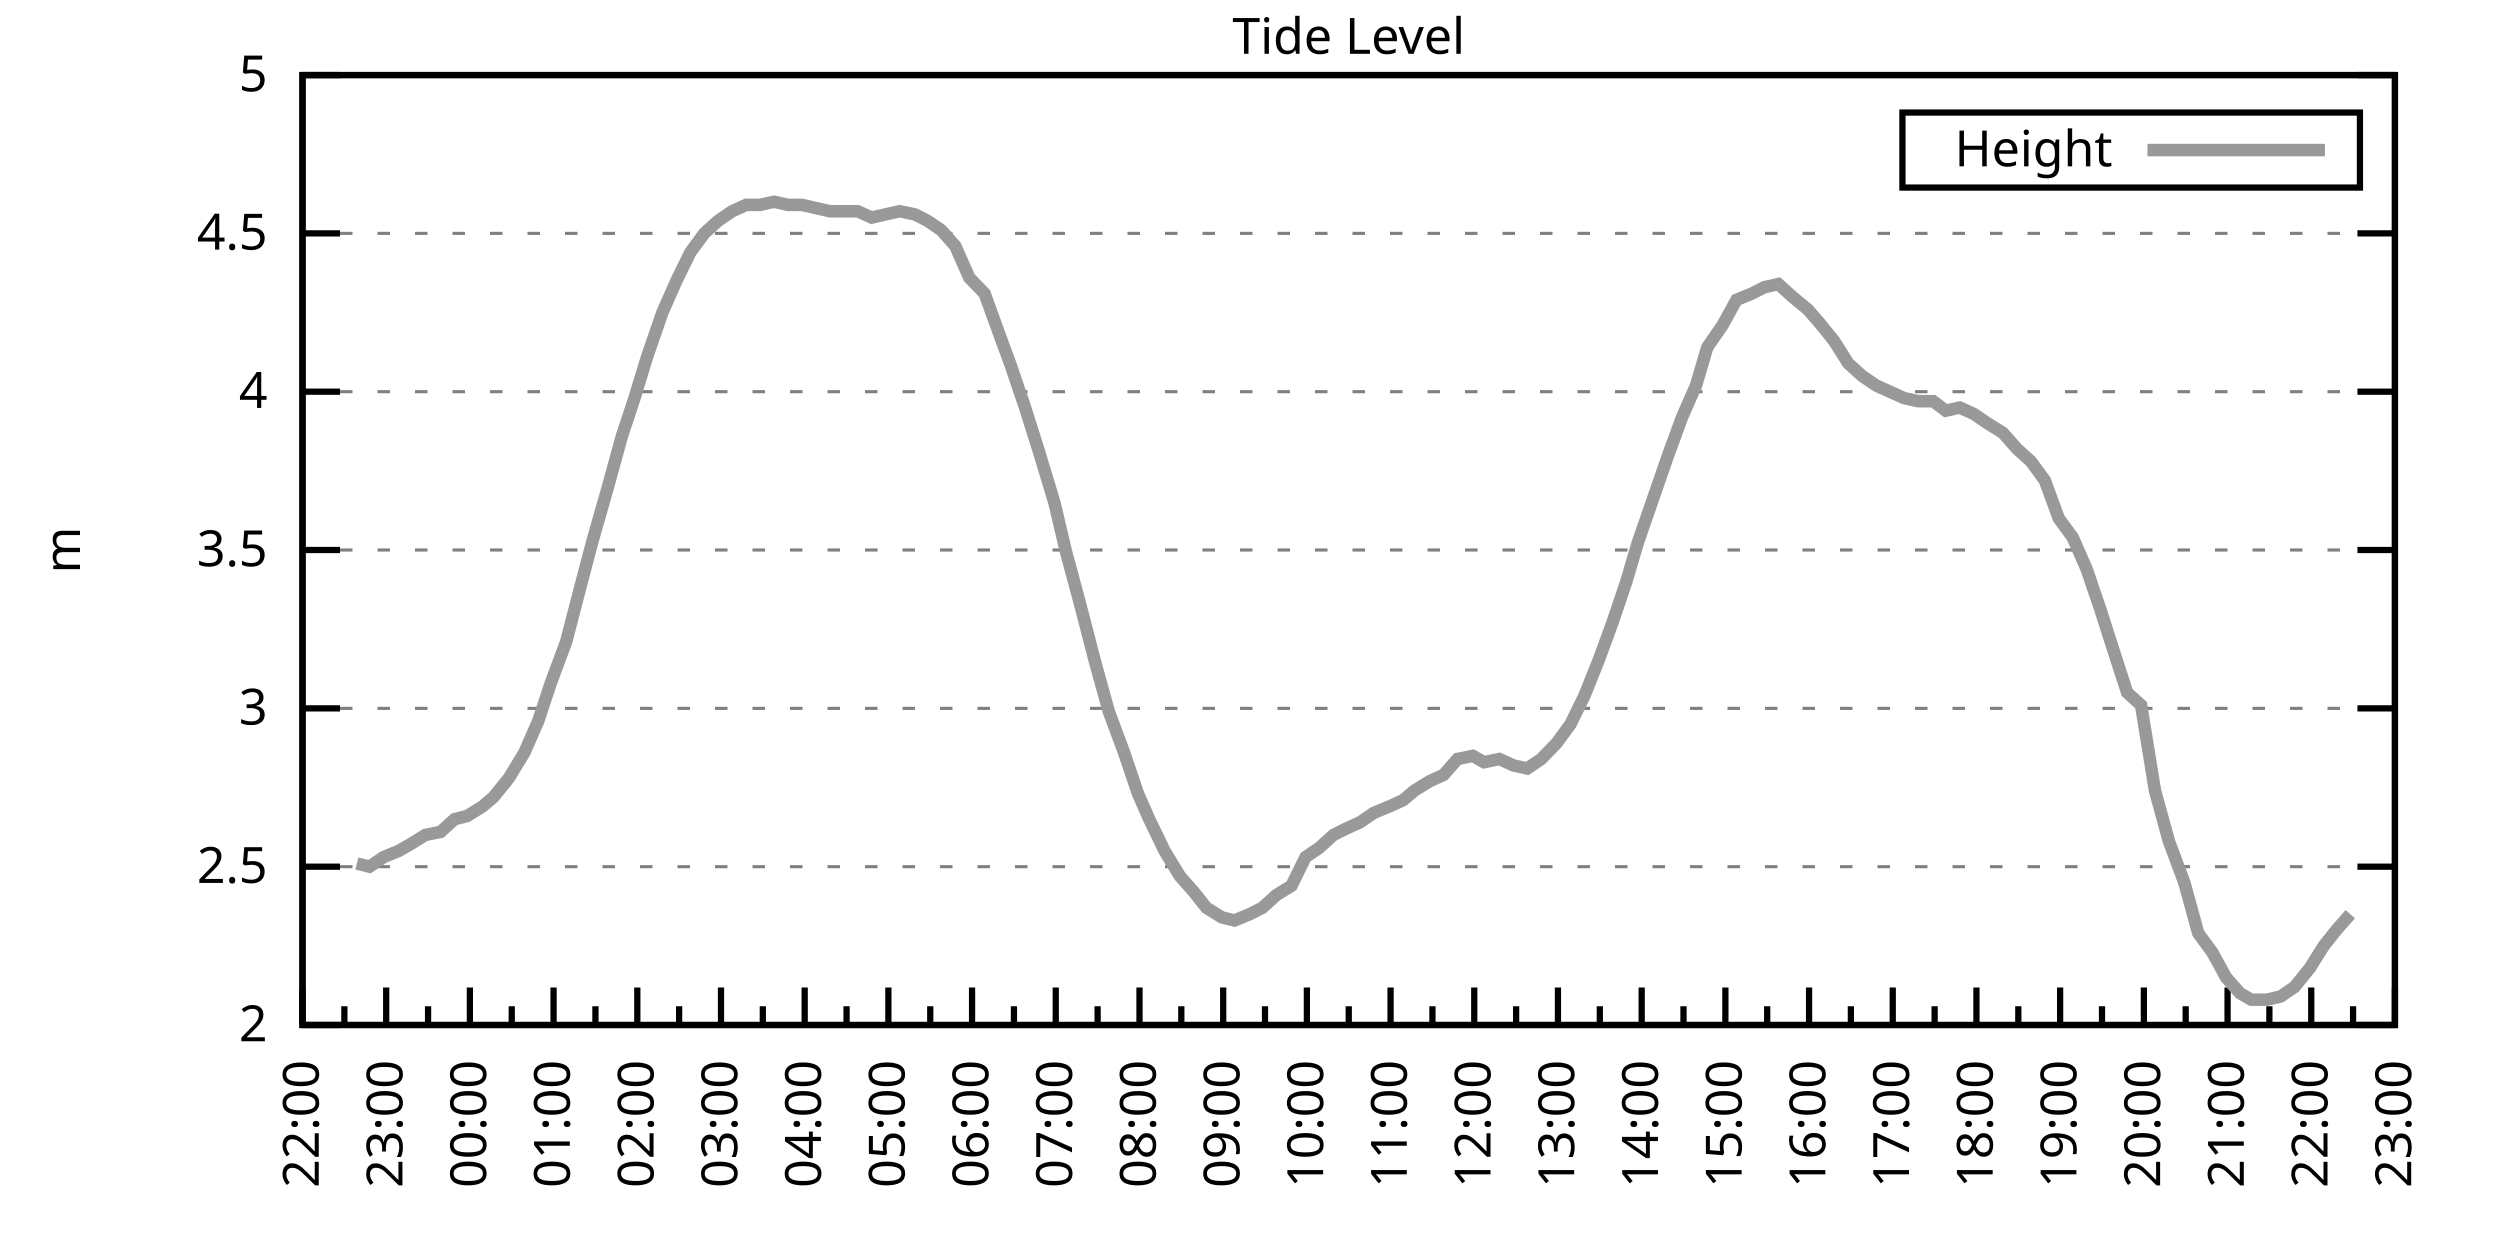
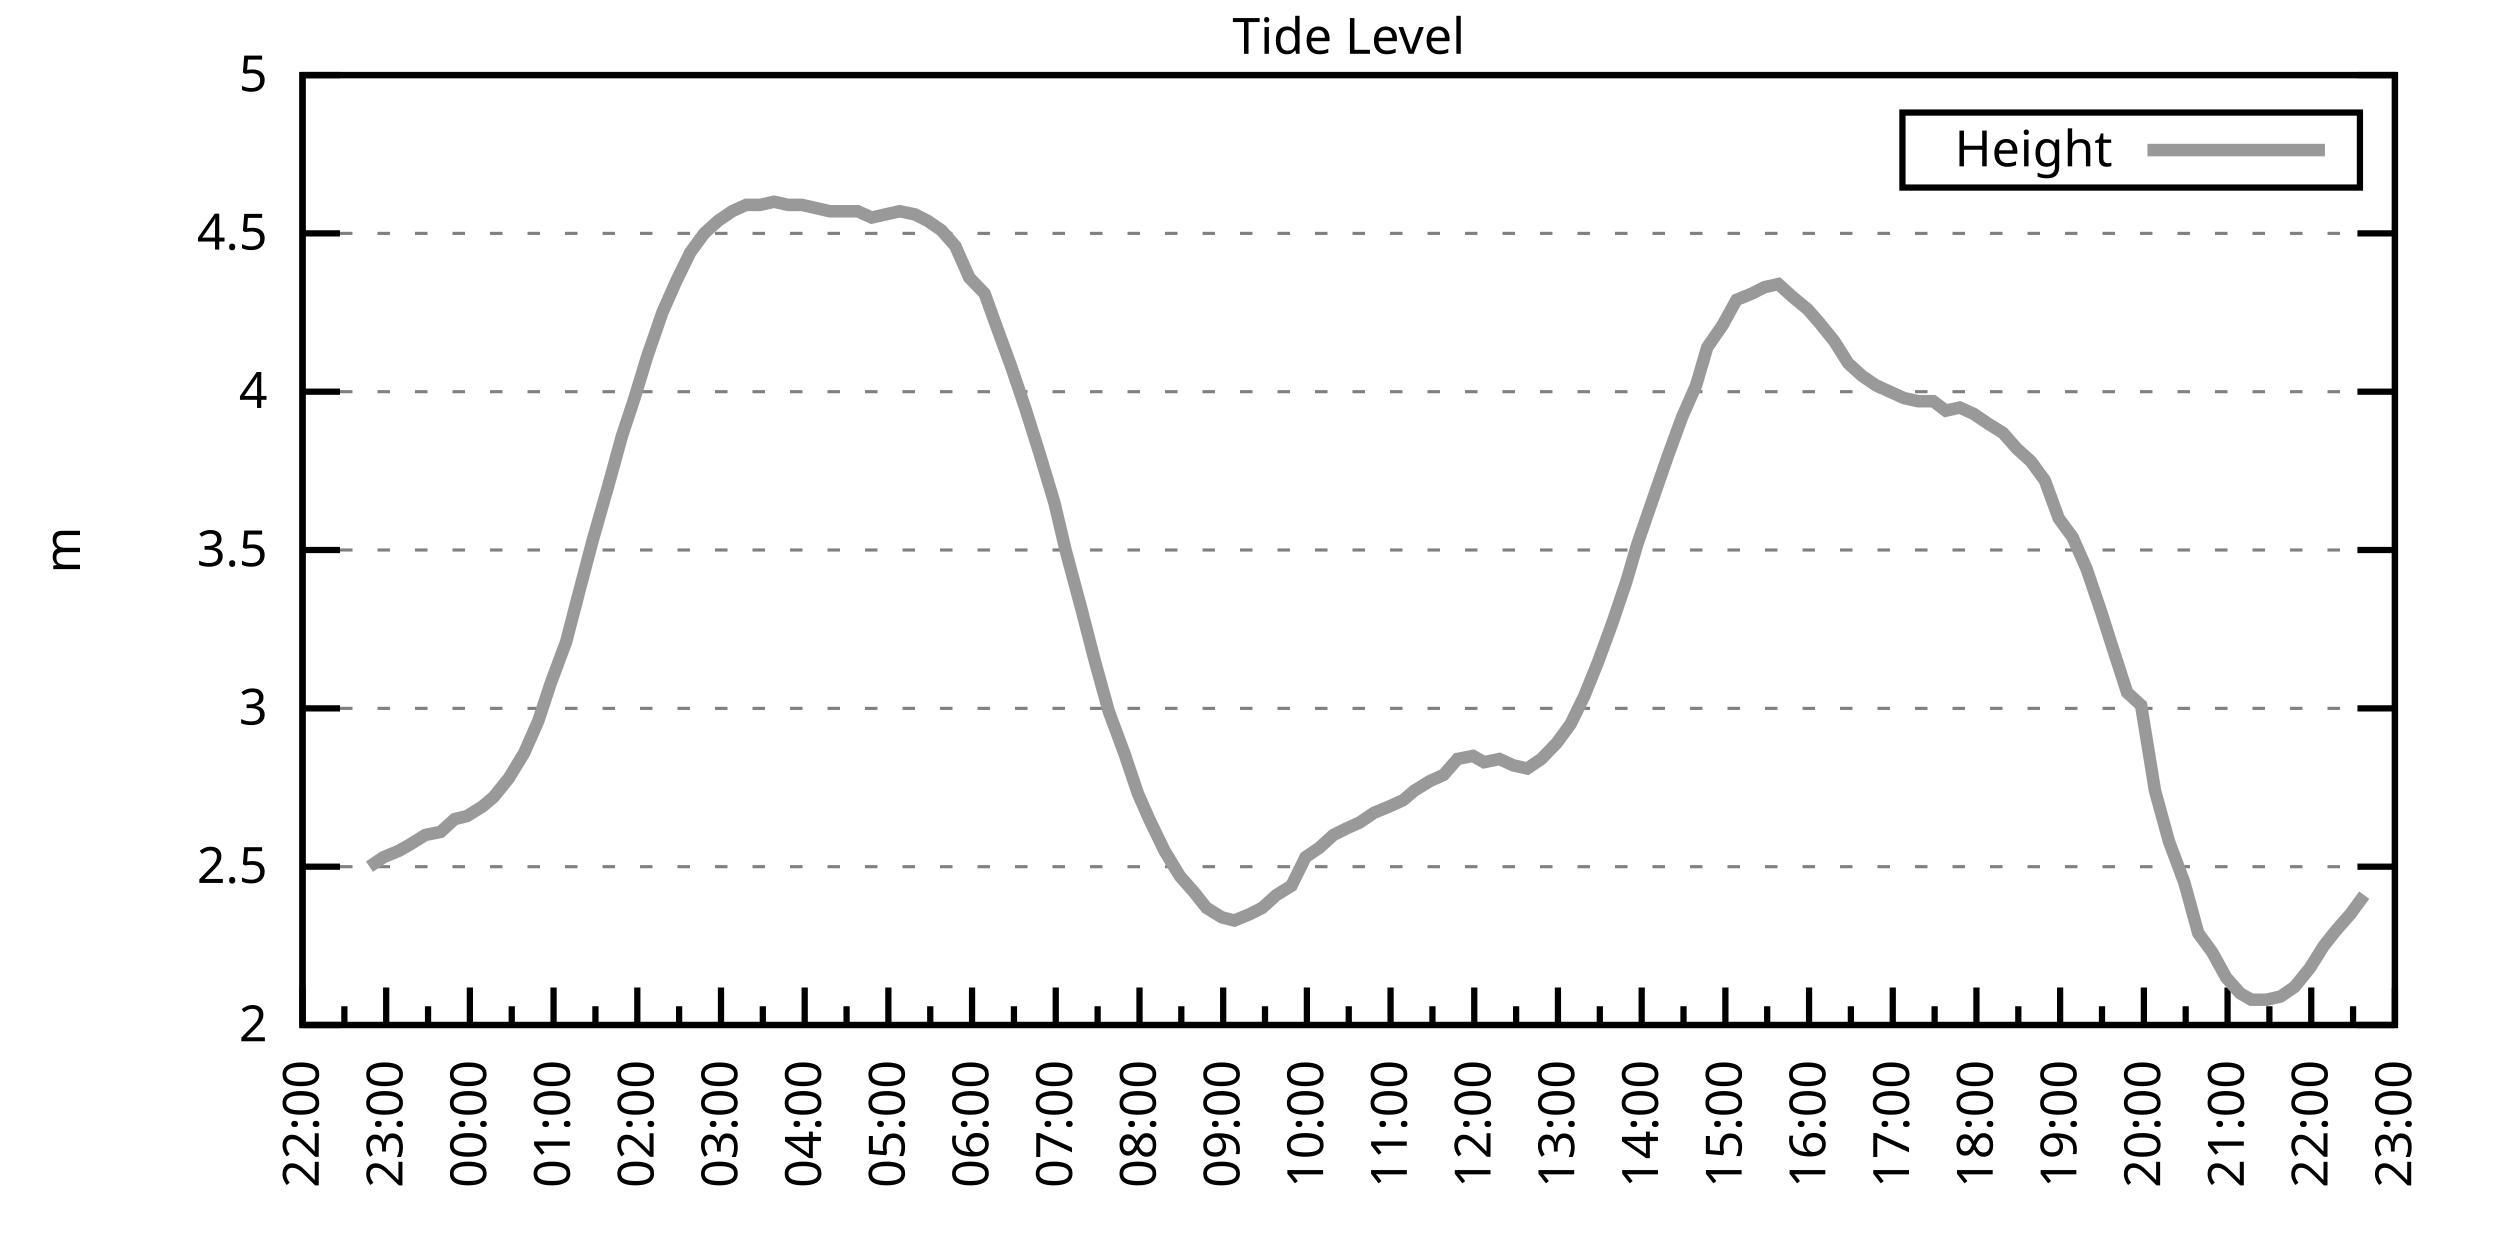
<svg xmlns="http://www.w3.org/2000/svg" xmlns:xlink="http://www.w3.org/1999/xlink" width="400" height="200" viewBox="0 0 400 200">
  <g id="gnuplot_canvas">
    <rect x="0" y="0" width="400" height="200" fill="none" />
    <defs>
      <circle id="gpDot" r="0.5" stroke-width="0.5" stroke="currentColor" />
      <path id="gpPt0" stroke-width="0.333" stroke="currentColor" d="M-1,0 h2 M0,-1 v2" />
      <path id="gpPt1" stroke-width="0.333" stroke="currentColor" d="M-1,-1 L1,1 M1,-1 L-1,1" />
      <path id="gpPt2" stroke-width="0.333" stroke="currentColor" d="M-1,0 L1,0 M0,-1 L0,1 M-1,-1 L1,1 M-1,1 L1,-1" />
      <rect id="gpPt3" stroke-width="0.333" stroke="currentColor" x="-1" y="-1" width="2" height="2" />
      <rect id="gpPt4" stroke-width="0.333" stroke="currentColor" fill="currentColor" x="-1" y="-1" width="2" height="2" />
      <circle id="gpPt5" stroke-width="0.333" stroke="currentColor" cx="0" cy="0" r="1" />
      <use xlink:href="#gpPt5" id="gpPt6" fill="currentColor" stroke="none" />
      <path id="gpPt7" stroke-width="0.333" stroke="currentColor" d="M0,-1.33 L-1.33,0.67 L1.33,0.67 z" />
      <use xlink:href="#gpPt7" id="gpPt8" fill="currentColor" stroke="none" />
      <use xlink:href="#gpPt7" id="gpPt9" stroke="currentColor" transform="rotate(180)" />
      <use xlink:href="#gpPt9" id="gpPt10" fill="currentColor" stroke="none" />
      <use xlink:href="#gpPt3" id="gpPt11" stroke="currentColor" transform="rotate(45)" />
      <use xlink:href="#gpPt11" id="gpPt12" fill="currentColor" stroke="none" />
      <path id="gpPt13" stroke-width="0.333" stroke="currentColor" d="M0,1.330 L1.265,0.411 L0.782,-1.067 L-0.782,-1.076 L-1.265,0.411 z" />
      <use xlink:href="#gpPt13" id="gpPt14" fill="currentColor" stroke="none" />
      <filter id="textbox" filterUnits="objectBoundingBox" x="0" y="0" height="1" width="1">
        <feFlood flood-color="white" flood-opacity="1" result="bgnd" />
        <feComposite in="SourceGraphic" in2="bgnd" operator="atop" />
      </filter>
      <filter id="greybox" filterUnits="objectBoundingBox" x="0" y="0" height="1" width="1">
        <feFlood flood-color="lightgrey" flood-opacity="1" result="grey" />
        <feComposite in="SourceGraphic" in2="grey" operator="atop" />
      </filter>
    </defs>
    <g fill="none" color="white" stroke="currentColor" stroke-width="1.00" stroke-linecap="butt" stroke-linejoin="miter">
</g>
    <g fill="none" color="black" stroke="currentColor" stroke-width="1.00" stroke-linecap="butt" stroke-linejoin="miter">
      <g stroke="none" shape-rendering="crispEdges">
        <polygon fill="rgb(255, 255, 255)" points="48.40,164.00 383.18,164.00 383.18,12.02 48.40,12.02 " />
      </g>
    </g>
    <g fill="none" color="black" stroke="currentColor" stroke-width="1.00" stroke-linecap="butt" stroke-linejoin="miter">
</g>
    <g fill="none" color="black" stroke="black" stroke-width="0.50" stroke-linecap="butt" stroke-linejoin="miter">
</g>
    <g fill="none" color="gray" stroke="currentColor" stroke-width="0.50" stroke-linecap="butt" stroke-linejoin="miter">
      <path stroke="gray" stroke-dasharray="2,4" class="gridline" d="M48.40,164.00 L383.19,164.00  " />
    </g>
    <g fill="none" color="gray" stroke="gray" stroke-width="1.00" stroke-linecap="butt" stroke-linejoin="miter">
</g>
    <g fill="none" color="black" stroke="currentColor" stroke-width="1.00" stroke-linecap="butt" stroke-linejoin="miter">
      <path stroke="black" d="M48.40,164.00 L54.40,164.00 M383.19,164.00 L377.19,164.00  " />
      <g transform="translate(42.80,166.60)" stroke="none" fill="black" font-family="Sans" font-size="8.00" text-anchor="end">
        <text>
          <tspan font-family="Sans"> 2</tspan>
        </text>
      </g>
    </g>
    <g fill="none" color="black" stroke="currentColor" stroke-width="1.00" stroke-linecap="butt" stroke-linejoin="miter">
</g>
    <g fill="none" color="black" stroke="black" stroke-width="0.50" stroke-linecap="butt" stroke-linejoin="miter">
</g>
    <g fill="none" color="gray" stroke="currentColor" stroke-width="0.50" stroke-linecap="butt" stroke-linejoin="miter">
      <path stroke="gray" stroke-dasharray="2,4" class="gridline" d="M48.40,138.67 L383.19,138.67  " />
    </g>
    <g fill="none" color="gray" stroke="gray" stroke-width="1.00" stroke-linecap="butt" stroke-linejoin="miter">
</g>
    <g fill="none" color="black" stroke="currentColor" stroke-width="1.00" stroke-linecap="butt" stroke-linejoin="miter">
      <path stroke="black" d="M48.40,138.67 L54.40,138.67 M383.19,138.67 L377.19,138.67  " />
      <g transform="translate(42.80,141.27)" stroke="none" fill="black" font-family="Sans" font-size="8.00" text-anchor="end">
        <text>
          <tspan font-family="Sans"> 2.5</tspan>
        </text>
      </g>
    </g>
    <g fill="none" color="black" stroke="currentColor" stroke-width="1.00" stroke-linecap="butt" stroke-linejoin="miter">
</g>
    <g fill="none" color="black" stroke="black" stroke-width="0.50" stroke-linecap="butt" stroke-linejoin="miter">
</g>
    <g fill="none" color="gray" stroke="currentColor" stroke-width="0.50" stroke-linecap="butt" stroke-linejoin="miter">
      <path stroke="gray" stroke-dasharray="2,4" class="gridline" d="M48.40,113.34 L383.19,113.34  " />
    </g>
    <g fill="none" color="gray" stroke="gray" stroke-width="1.00" stroke-linecap="butt" stroke-linejoin="miter">
</g>
    <g fill="none" color="black" stroke="currentColor" stroke-width="1.00" stroke-linecap="butt" stroke-linejoin="miter">
      <path stroke="black" d="M48.40,113.34 L54.40,113.34 M383.19,113.34 L377.19,113.34  " />
      <g transform="translate(42.80,115.94)" stroke="none" fill="black" font-family="Sans" font-size="8.00" text-anchor="end">
        <text>
          <tspan font-family="Sans"> 3</tspan>
        </text>
      </g>
    </g>
    <g fill="none" color="black" stroke="currentColor" stroke-width="1.00" stroke-linecap="butt" stroke-linejoin="miter">
</g>
    <g fill="none" color="black" stroke="black" stroke-width="0.50" stroke-linecap="butt" stroke-linejoin="miter">
</g>
    <g fill="none" color="gray" stroke="currentColor" stroke-width="0.50" stroke-linecap="butt" stroke-linejoin="miter">
      <path stroke="gray" stroke-dasharray="2,4" class="gridline" d="M48.40,88.00 L383.19,88.00  " />
    </g>
    <g fill="none" color="gray" stroke="gray" stroke-width="1.00" stroke-linecap="butt" stroke-linejoin="miter">
</g>
    <g fill="none" color="black" stroke="currentColor" stroke-width="1.00" stroke-linecap="butt" stroke-linejoin="miter">
      <path stroke="black" d="M48.40,88.00 L54.40,88.00 M383.19,88.00 L377.19,88.00  " />
      <g transform="translate(42.80,90.60)" stroke="none" fill="black" font-family="Sans" font-size="8.00" text-anchor="end">
        <text>
          <tspan font-family="Sans"> 3.5</tspan>
        </text>
      </g>
    </g>
    <g fill="none" color="black" stroke="currentColor" stroke-width="1.00" stroke-linecap="butt" stroke-linejoin="miter">
</g>
    <g fill="none" color="black" stroke="black" stroke-width="0.50" stroke-linecap="butt" stroke-linejoin="miter">
</g>
    <g fill="none" color="gray" stroke="currentColor" stroke-width="0.50" stroke-linecap="butt" stroke-linejoin="miter">
      <path stroke="gray" stroke-dasharray="2,4" class="gridline" d="M48.40,62.67 L383.19,62.67  " />
    </g>
    <g fill="none" color="gray" stroke="gray" stroke-width="1.00" stroke-linecap="butt" stroke-linejoin="miter">
</g>
    <g fill="none" color="black" stroke="currentColor" stroke-width="1.00" stroke-linecap="butt" stroke-linejoin="miter">
      <path stroke="black" d="M48.40,62.67 L54.40,62.67 M383.19,62.67 L377.19,62.67  " />
      <g transform="translate(42.80,65.27)" stroke="none" fill="black" font-family="Sans" font-size="8.00" text-anchor="end">
        <text>
          <tspan font-family="Sans"> 4</tspan>
        </text>
      </g>
    </g>
    <g fill="none" color="black" stroke="currentColor" stroke-width="1.00" stroke-linecap="butt" stroke-linejoin="miter">
</g>
    <g fill="none" color="black" stroke="black" stroke-width="0.50" stroke-linecap="butt" stroke-linejoin="miter">
</g>
    <g fill="none" color="gray" stroke="currentColor" stroke-width="0.50" stroke-linecap="butt" stroke-linejoin="miter">
      <path stroke="gray" stroke-dasharray="2,4" class="gridline" d="M48.40,37.34 L383.19,37.34  " />
    </g>
    <g fill="none" color="gray" stroke="gray" stroke-width="1.00" stroke-linecap="butt" stroke-linejoin="miter">
</g>
    <g fill="none" color="black" stroke="currentColor" stroke-width="1.00" stroke-linecap="butt" stroke-linejoin="miter">
      <path stroke="black" d="M48.40,37.34 L54.40,37.34 M383.19,37.34 L377.19,37.34  " />
      <g transform="translate(42.80,39.94)" stroke="none" fill="black" font-family="Sans" font-size="8.00" text-anchor="end">
        <text>
          <tspan font-family="Sans"> 4.5</tspan>
        </text>
      </g>
    </g>
    <g fill="none" color="black" stroke="currentColor" stroke-width="1.00" stroke-linecap="butt" stroke-linejoin="miter">
</g>
    <g fill="none" color="black" stroke="black" stroke-width="0.50" stroke-linecap="butt" stroke-linejoin="miter">
</g>
    <g fill="none" color="gray" stroke="currentColor" stroke-width="0.50" stroke-linecap="butt" stroke-linejoin="miter">
      <path stroke="gray" stroke-dasharray="2,4" class="gridline" d="M48.40,12.01 L383.19,12.01  " />
    </g>
    <g fill="none" color="gray" stroke="gray" stroke-width="1.00" stroke-linecap="butt" stroke-linejoin="miter">
</g>
    <g fill="none" color="black" stroke="currentColor" stroke-width="1.00" stroke-linecap="butt" stroke-linejoin="miter">
      <path stroke="black" d="M48.40,12.01 L54.40,12.01 M383.19,12.01 L377.19,12.01  " />
      <g transform="translate(42.80,14.61)" stroke="none" fill="black" font-family="Sans" font-size="8.00" text-anchor="end">
        <text>
          <tspan font-family="Sans"> 5</tspan>
        </text>
      </g>
    </g>
    <g fill="none" color="black" stroke="currentColor" stroke-width="1.00" stroke-linecap="butt" stroke-linejoin="miter">
      <path stroke="black" d="M48.40,164.00 L48.40,158.00  " />
      <g transform="translate(51.00,169.60) rotate(270)" stroke="none" fill="black" font-family="Sans" font-size="8.00" text-anchor="end">
        <text>
          <tspan font-family="Sans">22:00</tspan>
        </text>
      </g>
    </g>
    <g fill="none" color="black" stroke="currentColor" stroke-width="1.00" stroke-linecap="butt" stroke-linejoin="miter">
      <path stroke="black" d="M55.10,164.00 L55.10,161.00 M61.79,164.00 L61.79,158.00  " />
      <g transform="translate(64.39,169.60) rotate(270)" stroke="none" fill="black" font-family="Sans" font-size="8.00" text-anchor="end">
        <text>
          <tspan font-family="Sans">23:00</tspan>
        </text>
      </g>
    </g>
    <g fill="none" color="black" stroke="currentColor" stroke-width="1.00" stroke-linecap="butt" stroke-linejoin="miter">
      <path stroke="black" d="M68.49,164.00 L68.49,161.00 M75.18,164.00 L75.18,158.00  " />
      <g transform="translate(77.78,169.60) rotate(270)" stroke="none" fill="black" font-family="Sans" font-size="8.00" text-anchor="end">
        <text>
          <tspan font-family="Sans">00:00</tspan>
        </text>
      </g>
    </g>
    <g fill="none" color="black" stroke="currentColor" stroke-width="1.00" stroke-linecap="butt" stroke-linejoin="miter">
      <path stroke="black" d="M81.88,164.00 L81.88,161.00 M88.57,164.00 L88.57,158.00  " />
      <g transform="translate(91.17,169.60) rotate(270)" stroke="none" fill="black" font-family="Sans" font-size="8.00" text-anchor="end">
        <text>
          <tspan font-family="Sans">01:00</tspan>
        </text>
      </g>
    </g>
    <g fill="none" color="black" stroke="currentColor" stroke-width="1.00" stroke-linecap="butt" stroke-linejoin="miter">
      <path stroke="black" d="M95.27,164.00 L95.27,161.00 M101.97,164.00 L101.97,158.00  " />
      <g transform="translate(104.57,169.60) rotate(270)" stroke="none" fill="black" font-family="Sans" font-size="8.00" text-anchor="end">
        <text>
          <tspan font-family="Sans">02:00</tspan>
        </text>
      </g>
    </g>
    <g fill="none" color="black" stroke="currentColor" stroke-width="1.00" stroke-linecap="butt" stroke-linejoin="miter">
      <path stroke="black" d="M108.66,164.00 L108.66,161.00 M115.36,164.00 L115.36,158.00  " />
      <g transform="translate(117.96,169.60) rotate(270)" stroke="none" fill="black" font-family="Sans" font-size="8.00" text-anchor="end">
        <text>
          <tspan font-family="Sans">03:00</tspan>
        </text>
      </g>
    </g>
    <g fill="none" color="black" stroke="currentColor" stroke-width="1.00" stroke-linecap="butt" stroke-linejoin="miter">
      <path stroke="black" d="M122.05,164.00 L122.05,161.00 M128.75,164.00 L128.75,158.00  " />
      <g transform="translate(131.35,169.60) rotate(270)" stroke="none" fill="black" font-family="Sans" font-size="8.00" text-anchor="end">
        <text>
          <tspan font-family="Sans">04:00</tspan>
        </text>
      </g>
    </g>
    <g fill="none" color="black" stroke="currentColor" stroke-width="1.00" stroke-linecap="butt" stroke-linejoin="miter">
      <path stroke="black" d="M135.45,164.00 L135.45,161.00 M142.14,164.00 L142.14,158.00  " />
      <g transform="translate(144.74,169.60) rotate(270)" stroke="none" fill="black" font-family="Sans" font-size="8.00" text-anchor="end">
        <text>
          <tspan font-family="Sans">05:00</tspan>
        </text>
      </g>
    </g>
    <g fill="none" color="black" stroke="currentColor" stroke-width="1.00" stroke-linecap="butt" stroke-linejoin="miter">
      <path stroke="black" d="M148.84,164.00 L148.84,161.00 M155.53,164.00 L155.53,158.00  " />
      <g transform="translate(158.13,169.60) rotate(270)" stroke="none" fill="black" font-family="Sans" font-size="8.00" text-anchor="end">
        <text>
          <tspan font-family="Sans">06:00</tspan>
        </text>
      </g>
    </g>
    <g fill="none" color="black" stroke="currentColor" stroke-width="1.00" stroke-linecap="butt" stroke-linejoin="miter">
      <path stroke="black" d="M162.23,164.00 L162.23,161.00 M168.92,164.00 L168.92,158.00  " />
      <g transform="translate(171.52,169.60) rotate(270)" stroke="none" fill="black" font-family="Sans" font-size="8.00" text-anchor="end">
        <text>
          <tspan font-family="Sans">07:00</tspan>
        </text>
      </g>
    </g>
    <g fill="none" color="black" stroke="currentColor" stroke-width="1.00" stroke-linecap="butt" stroke-linejoin="miter">
      <path stroke="black" d="M175.62,164.00 L175.62,161.00 M182.32,164.00 L182.32,158.00  " />
      <g transform="translate(184.92,169.60) rotate(270)" stroke="none" fill="black" font-family="Sans" font-size="8.00" text-anchor="end">
        <text>
          <tspan font-family="Sans">08:00</tspan>
        </text>
      </g>
    </g>
    <g fill="none" color="black" stroke="currentColor" stroke-width="1.00" stroke-linecap="butt" stroke-linejoin="miter">
      <path stroke="black" d="M189.01,164.00 L189.01,161.00 M195.71,164.00 L195.71,158.00  " />
      <g transform="translate(198.31,169.60) rotate(270)" stroke="none" fill="black" font-family="Sans" font-size="8.00" text-anchor="end">
        <text>
          <tspan font-family="Sans">09:00</tspan>
        </text>
      </g>
    </g>
    <g fill="none" color="black" stroke="currentColor" stroke-width="1.00" stroke-linecap="butt" stroke-linejoin="miter">
      <path stroke="black" d="M202.40,164.00 L202.40,161.00 M209.10,164.00 L209.10,158.00  " />
      <g transform="translate(211.70,169.60) rotate(270)" stroke="none" fill="black" font-family="Sans" font-size="8.00" text-anchor="end">
        <text>
          <tspan font-family="Sans">10:00</tspan>
        </text>
      </g>
    </g>
    <g fill="none" color="black" stroke="currentColor" stroke-width="1.00" stroke-linecap="butt" stroke-linejoin="miter">
      <path stroke="black" d="M215.80,164.00 L215.80,161.00 M222.49,164.00 L222.49,158.00  " />
      <g transform="translate(225.09,169.60) rotate(270)" stroke="none" fill="black" font-family="Sans" font-size="8.00" text-anchor="end">
        <text>
          <tspan font-family="Sans">11:00</tspan>
        </text>
      </g>
    </g>
    <g fill="none" color="black" stroke="currentColor" stroke-width="1.00" stroke-linecap="butt" stroke-linejoin="miter">
      <path stroke="black" d="M229.19,164.00 L229.19,161.00 M235.88,164.00 L235.88,158.00  " />
      <g transform="translate(238.48,169.60) rotate(270)" stroke="none" fill="black" font-family="Sans" font-size="8.00" text-anchor="end">
        <text>
          <tspan font-family="Sans">12:00</tspan>
        </text>
      </g>
    </g>
    <g fill="none" color="black" stroke="currentColor" stroke-width="1.00" stroke-linecap="butt" stroke-linejoin="miter">
      <path stroke="black" d="M242.58,164.00 L242.58,161.00 M249.27,164.00 L249.27,158.00  " />
      <g transform="translate(251.87,169.60) rotate(270)" stroke="none" fill="black" font-family="Sans" font-size="8.00" text-anchor="end">
        <text>
          <tspan font-family="Sans">13:00</tspan>
        </text>
      </g>
    </g>
    <g fill="none" color="black" stroke="currentColor" stroke-width="1.00" stroke-linecap="butt" stroke-linejoin="miter">
      <path stroke="black" d="M255.97,164.00 L255.97,161.00 M262.67,164.00 L262.67,158.00  " />
      <g transform="translate(265.27,169.60) rotate(270)" stroke="none" fill="black" font-family="Sans" font-size="8.00" text-anchor="end">
        <text>
          <tspan font-family="Sans">14:00</tspan>
        </text>
      </g>
    </g>
    <g fill="none" color="black" stroke="currentColor" stroke-width="1.00" stroke-linecap="butt" stroke-linejoin="miter">
      <path stroke="black" d="M269.36,164.00 L269.36,161.00 M276.06,164.00 L276.06,158.00  " />
      <g transform="translate(278.66,169.60) rotate(270)" stroke="none" fill="black" font-family="Sans" font-size="8.00" text-anchor="end">
        <text>
          <tspan font-family="Sans">15:00</tspan>
        </text>
      </g>
    </g>
    <g fill="none" color="black" stroke="currentColor" stroke-width="1.00" stroke-linecap="butt" stroke-linejoin="miter">
      <path stroke="black" d="M282.75,164.00 L282.75,161.00 M289.45,164.00 L289.45,158.00  " />
      <g transform="translate(292.05,169.60) rotate(270)" stroke="none" fill="black" font-family="Sans" font-size="8.00" text-anchor="end">
        <text>
          <tspan font-family="Sans">16:00</tspan>
        </text>
      </g>
    </g>
    <g fill="none" color="black" stroke="currentColor" stroke-width="1.00" stroke-linecap="butt" stroke-linejoin="miter">
      <path stroke="black" d="M296.14,164.00 L296.14,161.00 M302.84,164.00 L302.84,158.00  " />
      <g transform="translate(305.44,169.60) rotate(270)" stroke="none" fill="black" font-family="Sans" font-size="8.00" text-anchor="end">
        <text>
          <tspan font-family="Sans">17:00</tspan>
        </text>
      </g>
    </g>
    <g fill="none" color="black" stroke="currentColor" stroke-width="1.00" stroke-linecap="butt" stroke-linejoin="miter">
      <path stroke="black" d="M309.54,164.00 L309.54,161.00 M316.23,164.00 L316.23,158.00  " />
      <g transform="translate(318.83,169.60) rotate(270)" stroke="none" fill="black" font-family="Sans" font-size="8.00" text-anchor="end">
        <text>
          <tspan font-family="Sans">18:00</tspan>
        </text>
      </g>
    </g>
    <g fill="none" color="black" stroke="currentColor" stroke-width="1.00" stroke-linecap="butt" stroke-linejoin="miter">
      <path stroke="black" d="M322.93,164.00 L322.93,161.00 M329.62,164.00 L329.62,158.00  " />
      <g transform="translate(332.22,169.60) rotate(270)" stroke="none" fill="black" font-family="Sans" font-size="8.00" text-anchor="end">
        <text>
          <tspan font-family="Sans">19:00</tspan>
        </text>
      </g>
    </g>
    <g fill="none" color="black" stroke="currentColor" stroke-width="1.00" stroke-linecap="butt" stroke-linejoin="miter">
      <path stroke="black" d="M336.32,164.00 L336.32,161.00 M343.02,164.00 L343.02,158.00  " />
      <g transform="translate(345.62,169.60) rotate(270)" stroke="none" fill="black" font-family="Sans" font-size="8.00" text-anchor="end">
        <text>
          <tspan font-family="Sans">20:00</tspan>
        </text>
      </g>
    </g>
    <g fill="none" color="black" stroke="currentColor" stroke-width="1.00" stroke-linecap="butt" stroke-linejoin="miter">
      <path stroke="black" d="M349.71,164.00 L349.71,161.00 M356.41,164.00 L356.41,158.00  " />
      <g transform="translate(359.01,169.60) rotate(270)" stroke="none" fill="black" font-family="Sans" font-size="8.00" text-anchor="end">
        <text>
          <tspan font-family="Sans">21:00</tspan>
        </text>
      </g>
    </g>
    <g fill="none" color="black" stroke="currentColor" stroke-width="1.00" stroke-linecap="butt" stroke-linejoin="miter">
      <path stroke="black" d="M363.10,164.00 L363.10,161.00 M369.80,164.00 L369.80,158.00  " />
      <g transform="translate(372.40,169.60) rotate(270)" stroke="none" fill="black" font-family="Sans" font-size="8.00" text-anchor="end">
        <text>
          <tspan font-family="Sans">22:00</tspan>
        </text>
      </g>
    </g>
    <g fill="none" color="black" stroke="currentColor" stroke-width="1.00" stroke-linecap="butt" stroke-linejoin="miter">
      <path stroke="black" d="M376.49,164.00 L376.49,161.00 M383.19,164.00 L383.19,158.00  " />
      <g transform="translate(385.79,169.60) rotate(270)" stroke="none" fill="black" font-family="Sans" font-size="8.00" text-anchor="end">
        <text>
          <tspan font-family="Sans">23:00</tspan>
        </text>
      </g>
    </g>
    <g fill="none" color="black" stroke="currentColor" stroke-width="1.00" stroke-linecap="butt" stroke-linejoin="miter">
</g>
    <g fill="none" color="black" stroke="currentColor" stroke-width="1.00" stroke-linecap="butt" stroke-linejoin="miter">
      <path stroke="black" d="M48.40,12.01 L48.40,164.00 L383.19,164.00 L383.19,12.01 L48.40,12.01 Z  " />
    </g>
    <g fill="none" color="black" stroke="currentColor" stroke-width="1.00" stroke-linecap="butt" stroke-linejoin="miter">
      <g transform="translate(12.80,88.01) rotate(270)" stroke="none" fill="black" font-family="Sans" font-size="8.00" text-anchor="middle">
        <text>
          <tspan font-family="Sans">m</tspan>
        </text>
      </g>
    </g>
    <g fill="none" color="black" stroke="currentColor" stroke-width="1.00" stroke-linecap="butt" stroke-linejoin="miter">
</g>
    <g fill="none" color="black" stroke="currentColor" stroke-width="1.00" stroke-linecap="butt" stroke-linejoin="miter">
      <path stroke="black" d="M304.39,30.01 L304.39,18.01 L377.59,18.01 L377.59,30.01 L304.39,30.01 Z  " />
    </g>
    <g id="Tide_level_plot_1">
      <g fill="none" color="white" stroke="black" stroke-width="2.00" stroke-linecap="butt" stroke-linejoin="miter">
</g>
      <g fill="none" color="black" stroke="currentColor" stroke-width="2.00" stroke-linecap="butt" stroke-linejoin="miter">
        <g transform="translate(337.99,26.61)" stroke="none" fill="black" font-family="Sans" font-size="8.00" text-anchor="end">
          <text>
            <tspan font-family="Sans">Height</tspan>
          </text>
        </g>
      </g>
      <g fill="none" color="black" stroke="currentColor" stroke-width="2.00" stroke-linecap="butt" stroke-linejoin="miter">
-         <path stroke="rgb(153, 153, 153)" d="M343.59,24.01 L371.99,24.01 M57.10,138.16 L59.11,138.67 L61.35,137.15 L63.80,136.14 L65.59,135.12 L68.04,133.60   L70.50,133.10 L72.73,131.07 L74.74,130.56 L77.19,129.04 L78.98,127.52 L81.43,124.48 L83.89,120.43 L86.12,115.36   L88.13,109.28 L90.58,102.70 L92.82,94.08 L94.82,86.49 L97.28,77.87 L99.51,69.77 L101.52,63.69 L103.53,57.10   L105.98,50.01 L108.22,44.94 L110.45,40.38 L112.68,37.34 L114.91,35.32 L117.14,33.80 L119.38,32.78 L121.61,32.78   L123.84,32.28 L126.07,32.78 L128.30,32.78 L130.54,33.29 L132.77,33.80 L135.00,33.80 L137.23,33.80 L139.46,34.81   L141.69,34.30 L143.93,33.80 L146.38,34.30 L148.39,35.32 L150.62,36.84 L152.85,39.37 L155.09,44.43 L157.54,46.97   L159.55,52.54 L161.78,58.62 L164.01,65.21 L166.25,72.30 L168.70,80.41 L170.49,88.00 L172.94,97.12 L175.17,105.74   L177.41,113.84 L179.86,120.43 L182.09,127.02 L183.88,131.07 L186.33,136.14 L188.79,140.19 L191.02,142.72 L193.03,145.25   L195.48,146.77 L197.49,147.28 L199.95,146.27 L201.96,145.25 L204.19,143.23 L206.64,141.71 L208.88,137.15 L211.11,135.63   L213.34,133.60 L215.35,132.59 L217.58,131.58 L219.81,130.06 L222.27,129.04 L224.50,128.03 L226.29,126.51 L228.74,124.99   L230.97,123.98 L233.20,121.44 L235.66,120.94 L237.44,121.95 L239.90,121.44 L242.13,122.46 L244.36,122.96 L246.60,121.44   L249.05,118.91 L251.28,115.87 L253.51,111.31 L255.75,105.74 L257.98,99.66 L260.21,93.07 L262.00,86.99 L264.45,79.90   L266.91,72.81 L269.14,66.73 L271.37,61.66 L273.16,55.58 L275.61,52.03 L277.84,47.98 L280.30,46.97 L282.31,45.95   L284.54,45.45 L286.77,47.47 L289.23,49.50 L291.01,51.53 L293.47,54.57 L295.70,58.11 L297.93,60.14 L300.16,61.66   L302.39,62.67 L304.63,63.69 L306.86,64.19 L309.31,64.19 L311.32,65.71 L313.55,65.21 L315.79,66.22 L318.02,67.74   L320.47,69.26 L322.70,71.79 L324.94,73.82 L327.17,76.86 L329.40,82.94 L331.63,85.98 L333.86,91.04 L336.10,97.63   L337.88,103.20 L340.34,110.80 L342.57,112.83 L344.80,126.51 L347.03,134.62 L349.49,141.20 L351.72,149.31 L353.95,152.35   L356.18,156.40 L358.42,158.93 L360.20,159.95 L362.66,159.95 L364.89,159.44 L367.12,157.92 L369.58,154.88 L371.81,151.33   L373.82,148.80 L376.05,146.27  " />
+         <path stroke="rgb(153, 153, 153)" d="M343.59,24.01 L371.99,24.01 M59.11,138.67 L61.35,137.15 L63.80,136.14 L65.59,135.12 L68.04,133.60 L70.50,133.10   L72.73,131.07 L74.74,130.56 L77.19,129.04 L78.98,127.52 L81.43,124.48 L83.89,120.43 L86.12,115.36 L88.13,109.28   L90.58,102.70 L92.82,94.08 L94.82,86.49 L97.28,77.87 L99.51,69.77 L101.52,63.69 L103.53,57.10 L105.98,50.01   L108.22,44.94 L110.45,40.38 L112.68,37.34 L114.91,35.32 L117.14,33.80 L119.38,32.78 L121.61,32.78 L123.84,32.28   L126.07,32.78 L128.30,32.78 L130.54,33.29 L132.77,33.80 L135.00,33.80 L137.23,33.80 L139.46,34.81 L141.69,34.30   L143.93,33.80 L146.38,34.30 L148.39,35.32 L150.62,36.84 L152.85,39.37 L155.09,44.43 L157.54,46.97 L159.55,52.54   L161.78,58.62 L164.01,65.21 L166.25,72.30 L168.70,80.41 L170.49,88.00 L172.94,97.12 L175.17,105.74 L177.41,113.84   L179.86,120.43 L182.09,127.02 L183.88,131.07 L186.33,136.14 L188.79,140.19 L191.02,142.72 L193.03,145.25 L195.48,146.77   L197.49,147.28 L199.95,146.27 L201.96,145.25 L204.19,143.23 L206.64,141.71 L208.88,137.15 L211.11,135.63 L213.34,133.60   L215.35,132.59 L217.58,131.58 L219.81,130.06 L222.27,129.04 L224.50,128.03 L226.29,126.51 L228.74,124.99 L230.97,123.98   L233.20,121.44 L235.66,120.94 L237.44,121.95 L239.90,121.44 L242.13,122.46 L244.36,122.96 L246.60,121.44 L249.05,118.91   L251.28,115.87 L253.51,111.31 L255.75,105.74 L257.98,99.66 L260.21,93.07 L262.00,86.99 L264.45,79.90 L266.91,72.81   L269.14,66.73 L271.37,61.66 L273.16,55.58 L275.61,52.03 L277.84,47.98 L280.30,46.97 L282.31,45.95 L284.54,45.45   L286.77,47.47 L289.23,49.50 L291.01,51.53 L293.47,54.57 L295.70,58.11 L297.93,60.14 L300.16,61.66 L302.39,62.67   L304.63,63.69 L306.86,64.19 L309.31,64.19 L311.32,65.71 L313.55,65.21 L315.79,66.22 L318.02,67.74 L320.47,69.26   L322.70,71.79 L324.94,73.82 L327.17,76.86 L329.40,82.94 L331.63,85.98 L333.86,91.04 L336.10,97.63 L337.88,103.20   L340.34,110.80 L342.57,112.83 L344.80,126.51 L347.03,134.62 L349.49,141.20 L351.72,149.31 L353.95,152.35 L356.18,156.40   L358.42,158.93 L360.20,159.95 L362.66,159.95 L364.89,159.44 L367.12,157.92 L369.58,154.88 L371.81,151.33 L373.82,148.80   L376.05,146.27 L378.28,143.23  " />
      </g>
    </g>
    <g fill="none" color="black" stroke="currentColor" stroke-width="2.00" stroke-linecap="butt" stroke-linejoin="miter">
</g>
    <g fill="none" color="black" stroke="black" stroke-width="1.00" stroke-linecap="butt" stroke-linejoin="miter">
</g>
    <g fill="none" color="black" stroke="currentColor" stroke-width="1.00" stroke-linecap="butt" stroke-linejoin="miter">
      <path stroke="black" d="M48.40,12.01 L48.40,164.00 L383.19,164.00 L383.19,12.01 L48.40,12.01 Z  " />
    </g>
    <g fill="none" color="black" stroke="currentColor" stroke-width="1.00" stroke-linecap="butt" stroke-linejoin="miter">
      <g transform="translate(215.79,8.61)" stroke="none" fill="black" font-family="Sans" font-size="8.00" text-anchor="middle">
        <text>
          <tspan font-family="Sans">Tide Level</tspan>
        </text>
      </g>
    </g>
    <g fill="none" color="black" stroke="currentColor" stroke-width="1.00" stroke-linecap="butt" stroke-linejoin="miter">
</g>
  </g>
</svg>
